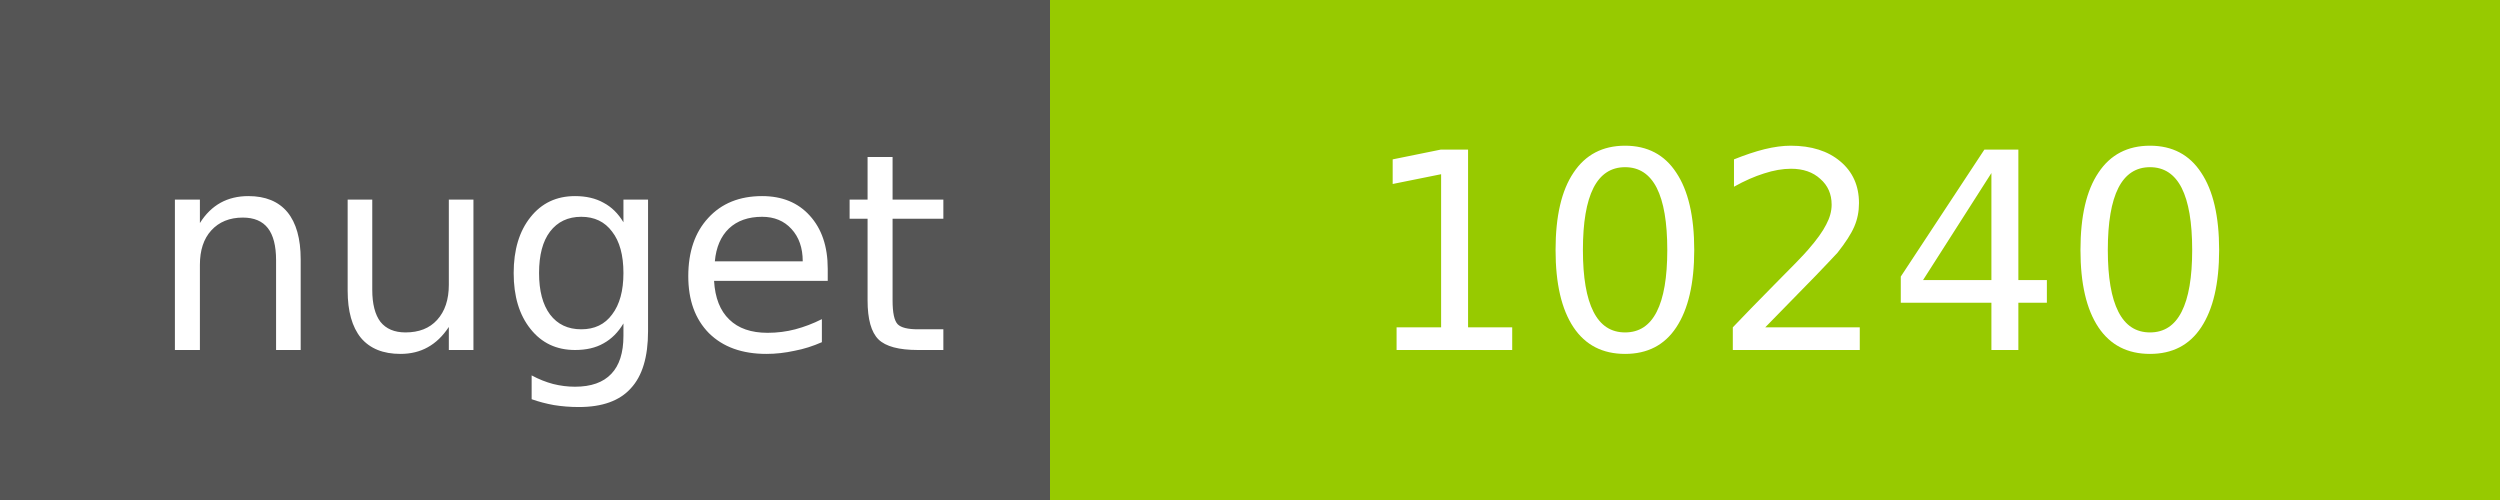
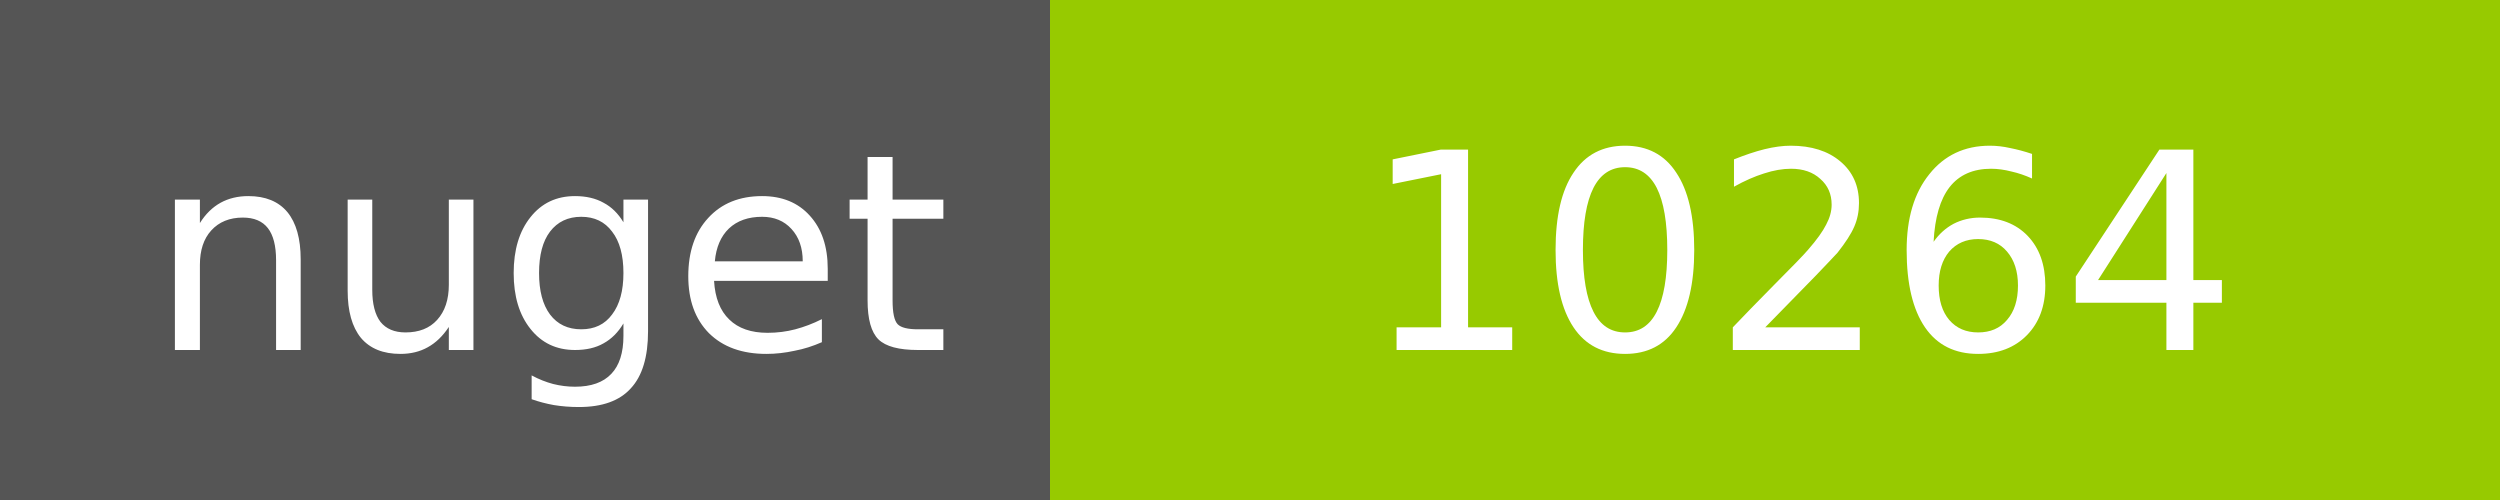
<svg xmlns="http://www.w3.org/2000/svg" width="100" height="20">
  <g shape-rendering="crispEdges">
    <path fill="#555" d="M0 0h42v20H0z" />
    <path fill="#97CA00" d="M42 0h58v20H42z" />
  </g>
  <g fill="#fff" text-anchor="middle" font-family="DejaVu Sans,Verdana,Geneva,sans-serif" font-size="11">
    <text x="22" y="14">nuget</text>
-     <text x="72" y="14">10240</text>
+     <text x="72" y="14">10264</text>
  </g>
</svg>
